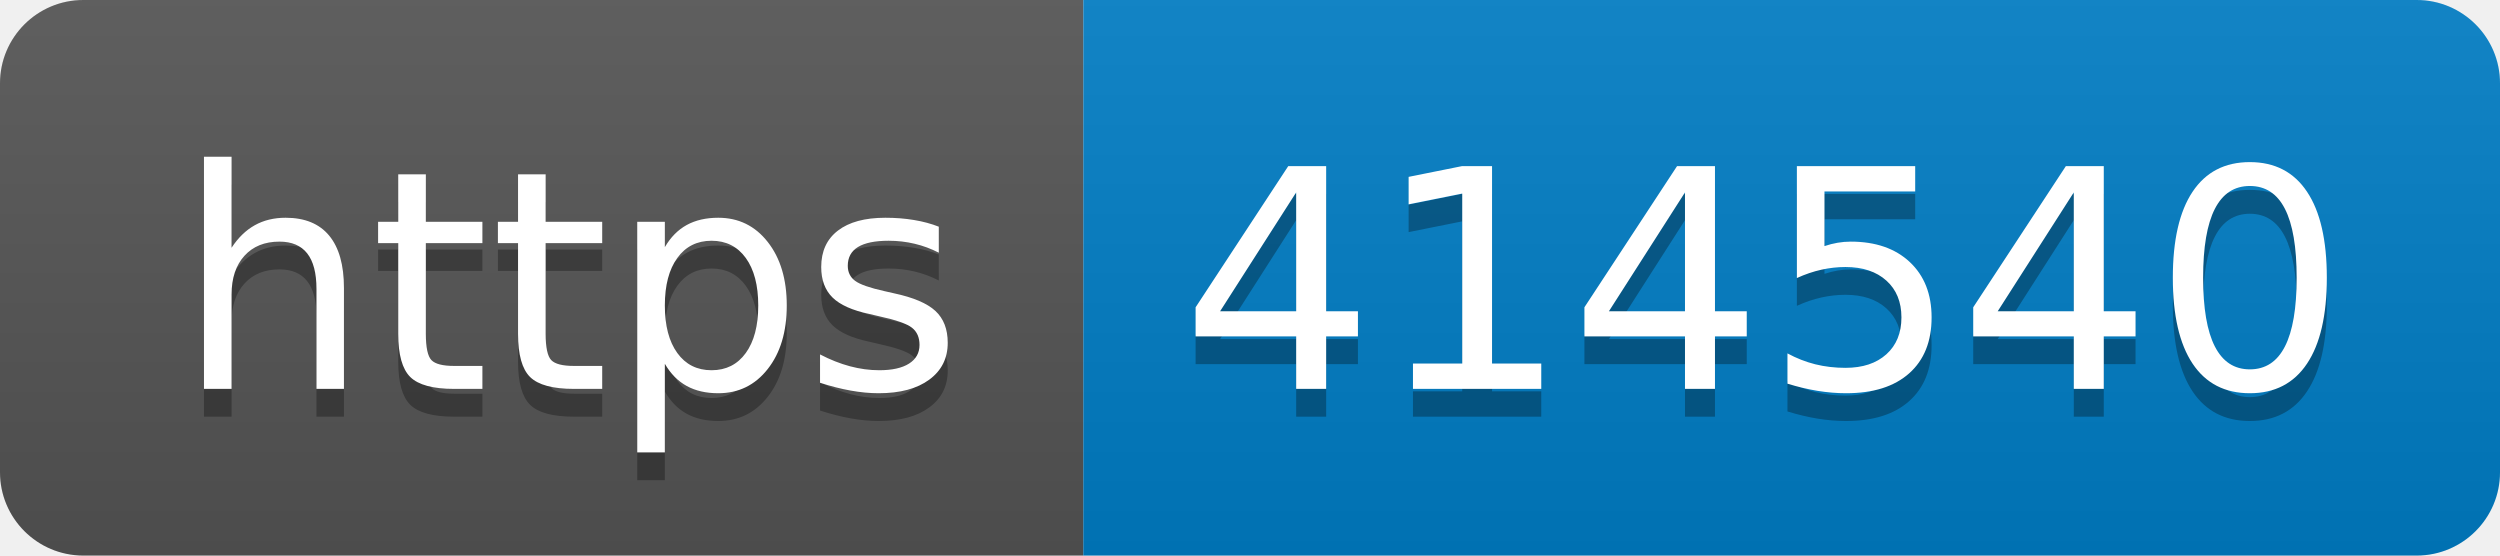
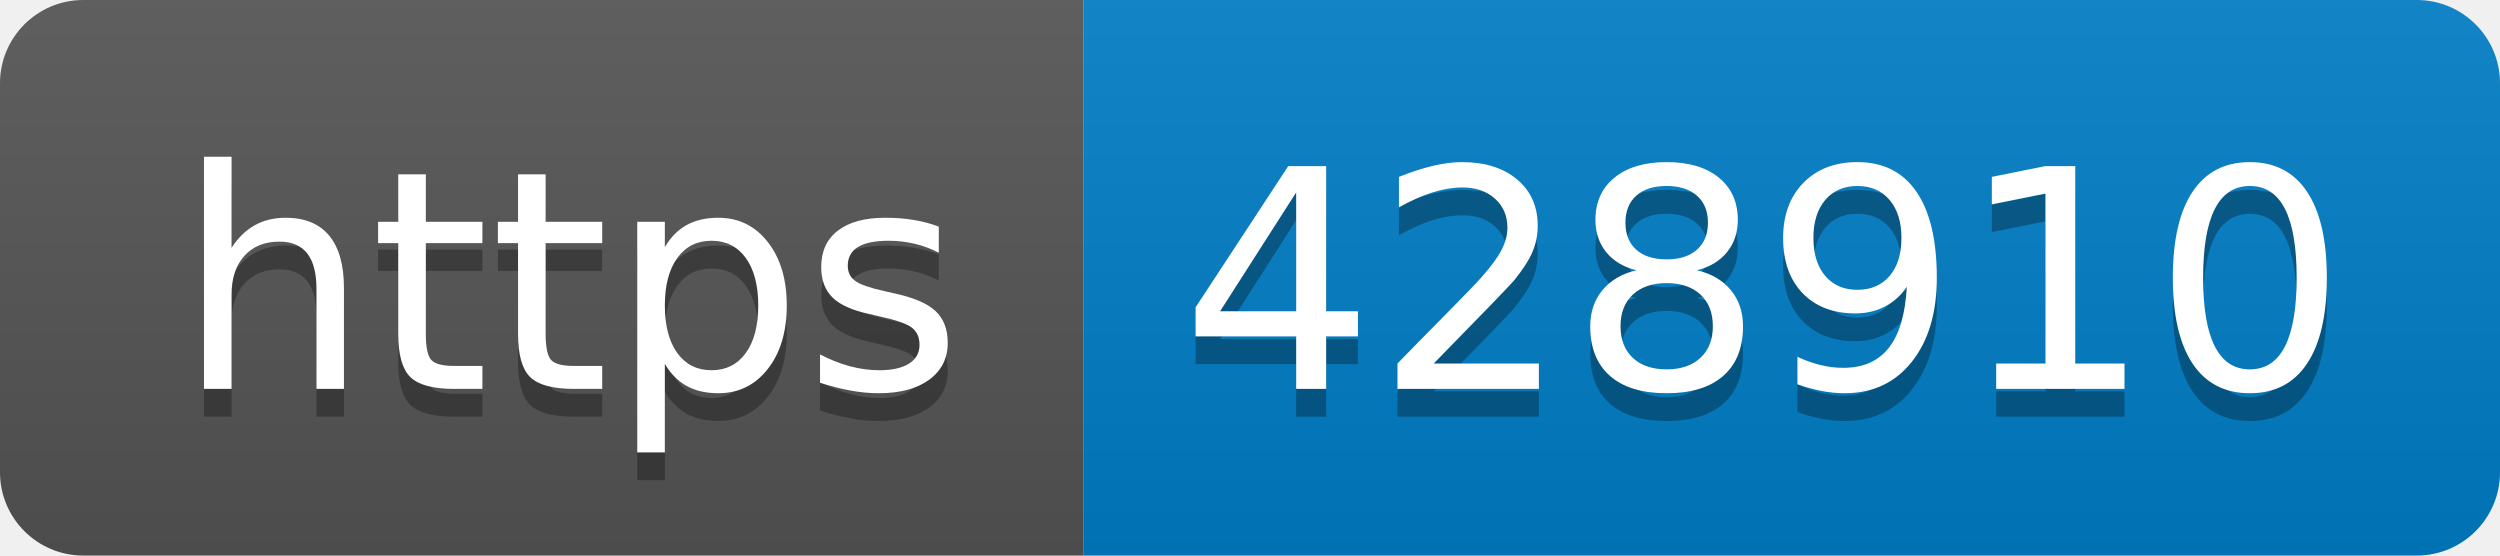
- <svg xmlns="http://www.w3.org/2000/svg" width="90" height="20" role="img" aria-label="https: 414540">
+ <svg xmlns="http://www.w3.org/2000/svg" width="90" height="20" role="img" aria-label="https: 428910">
  <linearGradient id="s" x2="0" y2="100%">
    <stop offset="0" stop-color="#bbb" stop-opacity=".1" />
    <stop offset="1" stop-opacity=".1" />
  </linearGradient>
  <clipPath id="r">
    <rect width="90" height="20" rx="3" fill="#fff" />
  </clipPath>
  <g clip-path="url(#r)">
    <rect width="39" height="20" fill="#555" />
    <rect x="39" width="51" height="20" fill="#007ec6" />
    <rect width="90" height="20" fill="url(#s)" />
  </g>
  <g fill="#fff" text-anchor="middle" font-family="Verdana,Geneva,DejaVu Sans,sans-serif" text-rendering="geometricPrecision" font-size="110">
    <text aria-hidden="true" x="205" y="150" fill="#010101" fill-opacity=".3" transform="scale(.1)" textLength="290">https</text>
    <text x="205" y="140" transform="scale(.1)" fill="#fff" textLength="290">https</text>
-     <text aria-hidden="true" x="635" y="150" fill="#010101" fill-opacity=".3" transform="scale(.1)" textLength="410">414540</text>
-     <text x="635" y="140" transform="scale(.1)" fill="#fff" textLength="410">414540</text>
+     <text aria-hidden="true" x="635" y="150" fill="#010101" fill-opacity=".3" transform="scale(.1)" textLength="410">428910</text>
+     <text x="635" y="140" transform="scale(.1)" fill="#fff" textLength="410">428910</text>
  </g>
</svg>
